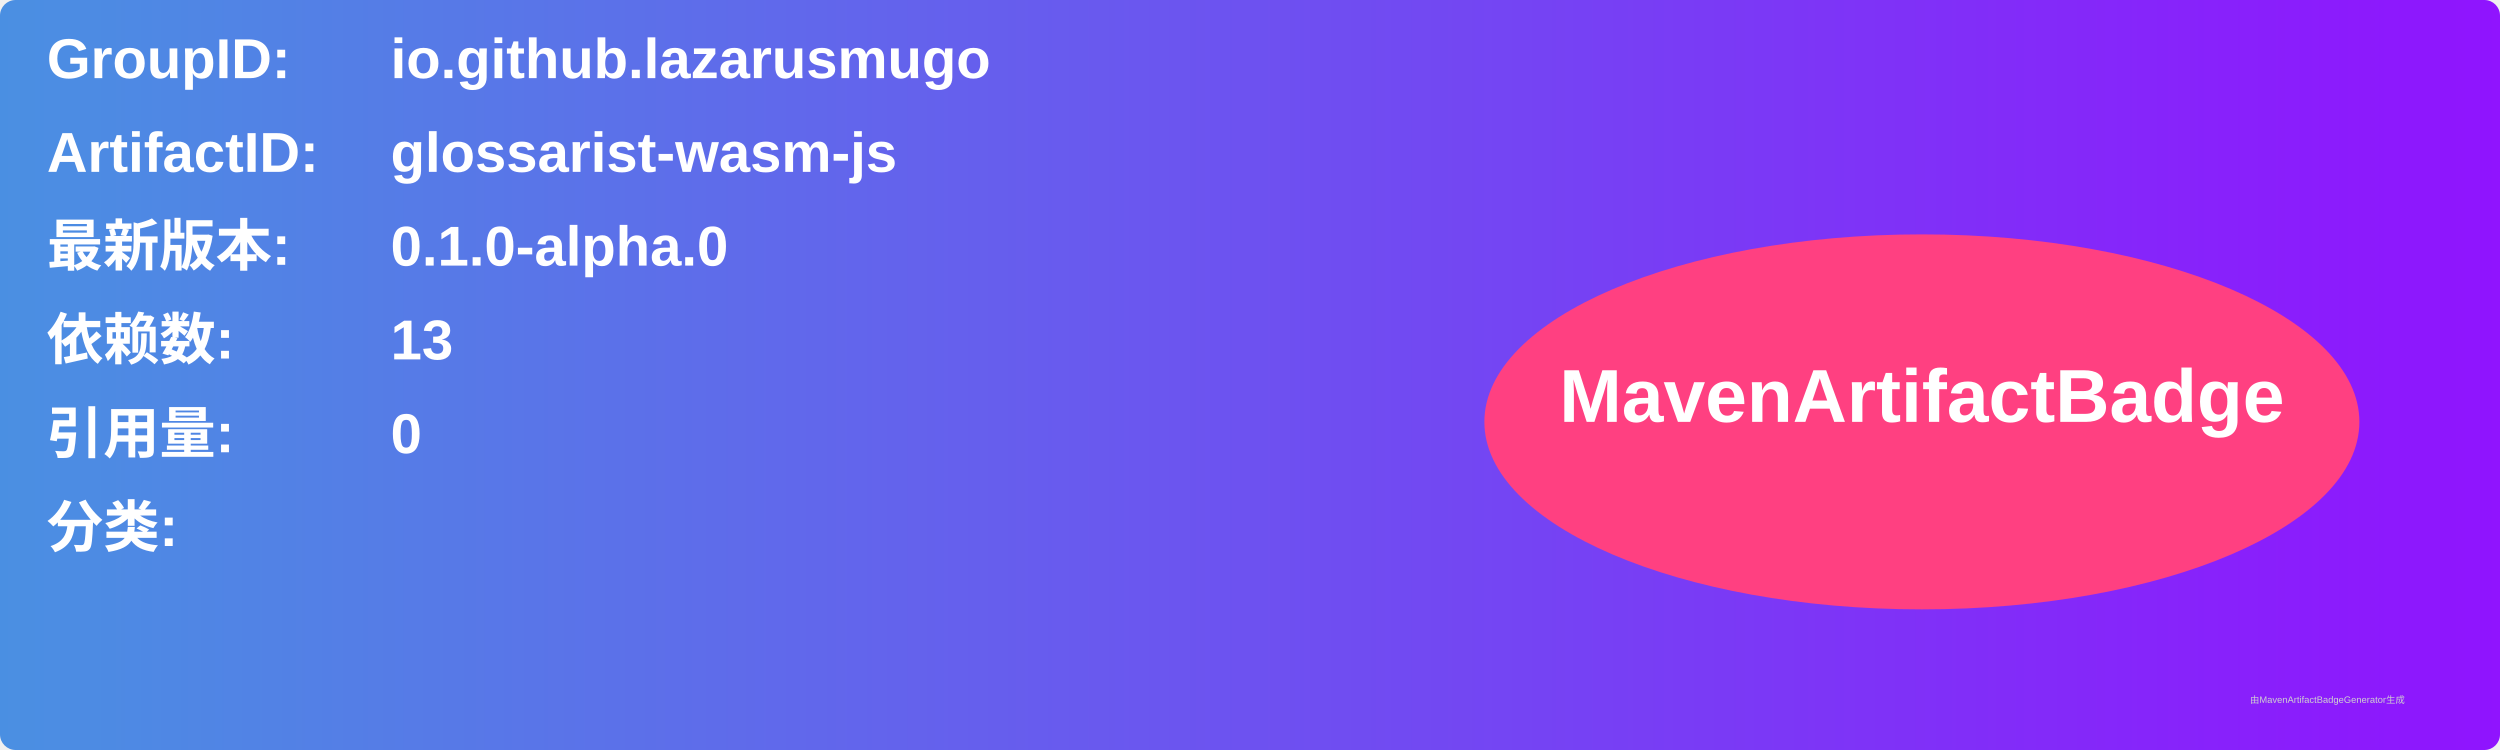
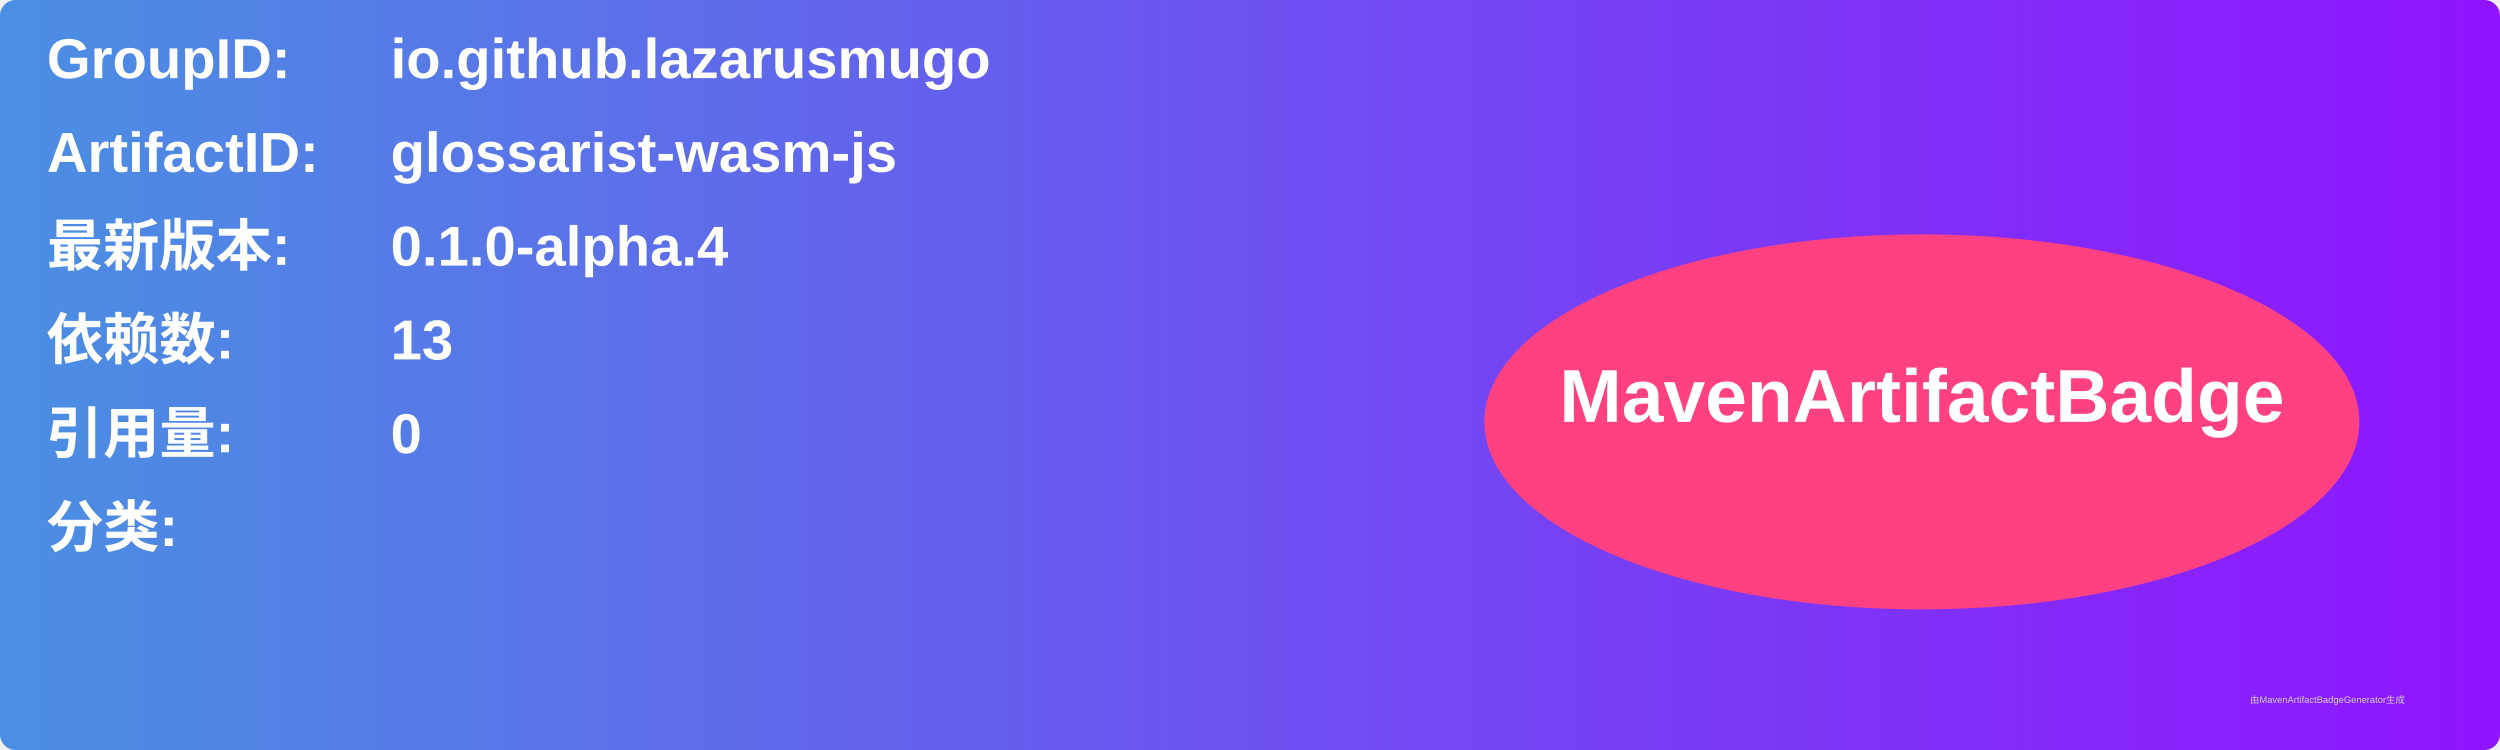
<svg xmlns="http://www.w3.org/2000/svg" width="800" height="240" viewBox="0 0 800 240">
  <linearGradient id="grad" x1="0%" y1="0%" x2="100%" y2="0%">
    <stop offset="0%" stop-color="#4a90e2" />
    <stop offset="100%" stop-color="#9013fe" />
  </linearGradient>
  <rect width="100%" height="100%" rx="5" ry="5" fill="url(#grad)" />
  <g transform="translate(15, 15)">
    <text x="0" y="10" font-family="Arial" font-size="18" fill="white" font-weight="bold" width="260">GroupID:</text>
    <text x="110" y="10" font-family="Arial" font-size="18" fill="white" font-weight="bold" width="460">io.github.lazarusmugo</text>
    <text x="0" y="40" font-family="Arial" font-size="18" fill="white" font-weight="bold" width="260">ArtifactID:</text>
    <text x="110" y="40" font-family="Arial" font-size="18" fill="white" font-weight="bold" width="460">glossarist-wasm-js</text>
    <text x="0" y="70" font-family="Arial" font-size="18" fill="white" font-weight="bold">最新版本:</text>
    <text x="110" y="70" font-family="Arial" font-size="18" fill="white" font-weight="bold">
-       <tspan font-weight="bold">0.1.0-alpha.0</tspan>
+       <tspan font-weight="bold">0.1.0-alpha.4</tspan>
    </text>
    <text x="0" y="100" font-family="Arial" font-size="18" fill="white" font-weight="bold">依赖数: </text>
    <text x="110" y="100" font-family="Arial" font-size="18" fill="white">
      <tspan font-weight="bold">13</tspan>
    </text>
    <text x="0" y="130" font-family="Arial" font-size="18" fill="white" font-weight="bold">引用量: </text>
    <text x="110" y="130" font-family="Arial" font-size="18" fill="white">
      <tspan font-weight="bold">0</tspan>
    </text>
    <text x="0" y="160" font-family="Arial" font-size="18" fill="white" font-weight="bold">分类:</text>
    <text x="10" y="190" font-family="Arial" font-size="10" fill="white">
      <tspan font-weight="bold" />
    </text>
    <ellipse cx="600" cy="120" rx="140" ry="60" fill="#ff4081" />
    <text x="600" y="120" text-anchor="middle" font-family="Arial" font-size="24" fill="white" font-weight="bold">MavenArtifactBadge</text>
  </g>
  <text x="720" y="225" font-family="Arial" font-size="3" fill="#d0d0d0">由MavenArtifactBadgeGenerator生成</text>
</svg>
